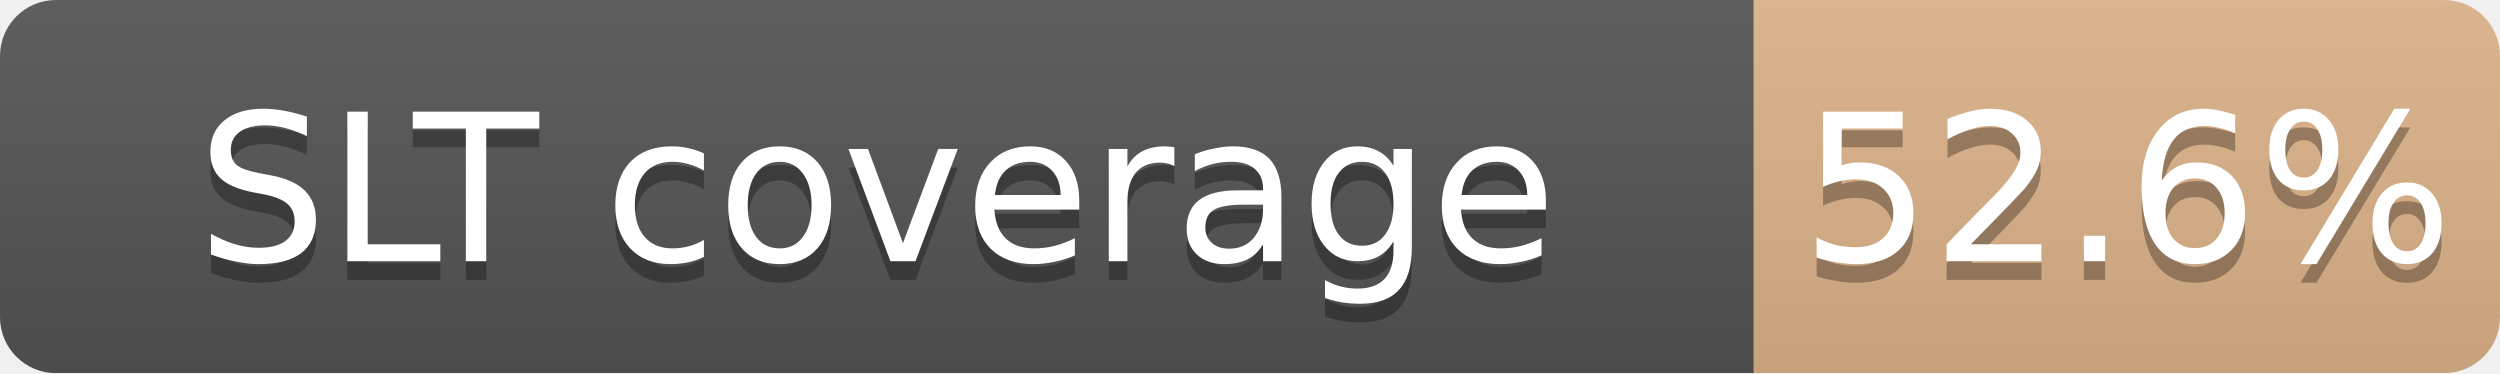
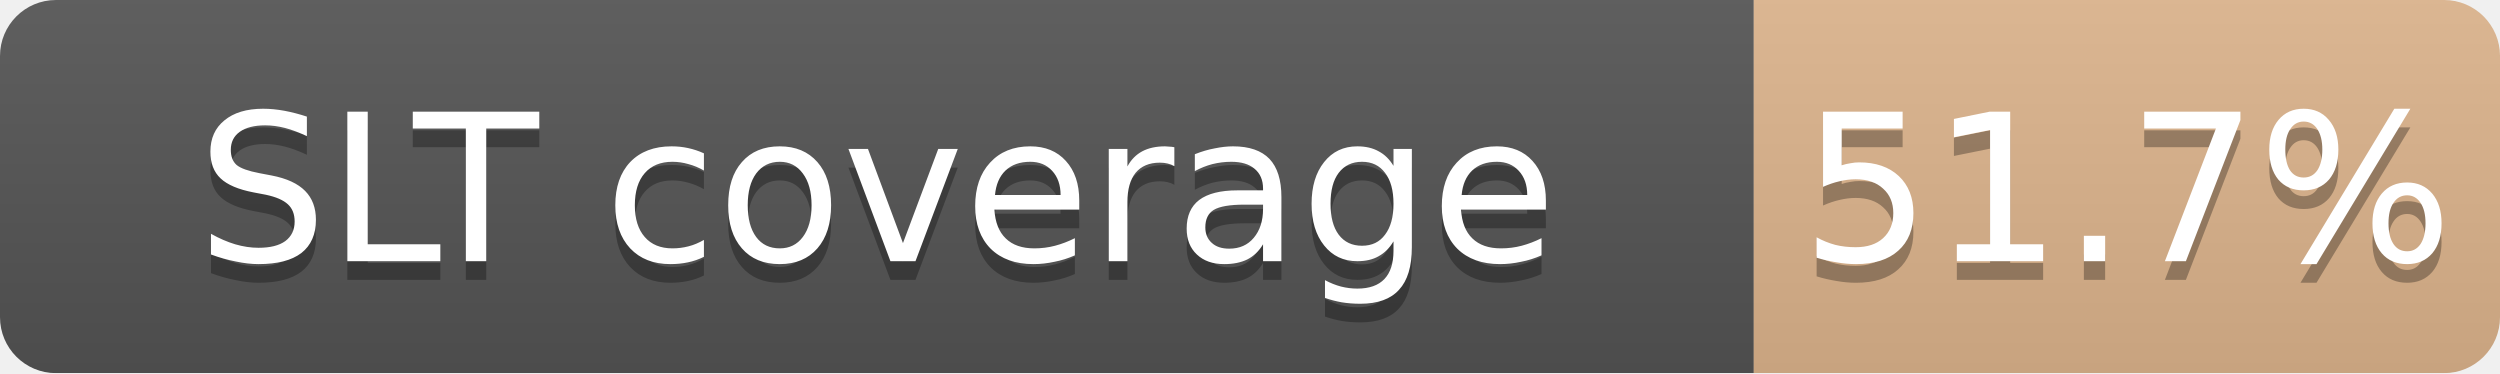
<svg xmlns="http://www.w3.org/2000/svg" width="134" height="20">
  <linearGradient id="b" x2="0" y2="100%">
    <stop offset="0" stop-color="#bbb" stop-opacity=".1" />
    <stop offset="1" stop-opacity=".1" />
  </linearGradient>
  <mask id="a">
    <rect width="134" height="20" rx="3" fill="#fff" />
  </mask>
  <g mask="url(#a)">
    <path fill="#555" d="M0 0h94v20H0z" />
-     <path fill="#CD7F32" fill-opacity="0.53" d="M94 0h40v20H94z" />
+     <path fill="#CD7F32" fill-opacity="0.52" d="M94 0h40v20H94z" />
    <path fill="url(#b)" d="M0 0h134v20H0z" />
  </g>
  <g fill="#fff" text-anchor="middle" font-family="DejaVu Sans,Verdana,Geneva,sans-serif" font-size="11">
    <text x="47.0" y="15" fill="#010101" fill-opacity=".3">SLT coverage</text>
    <text x="47.0" y="14">SLT coverage</text>
-     <text x="114.0" y="15" fill="#010101" fill-opacity=".3">52.6%</text>
-     <text x="114.0" y="14">52.6%</text>
+     <text x="114.0" y="15" fill="#010101" fill-opacity=".3">51.7%</text>
+     <text x="114.0" y="14">51.7%</text>
  </g>
</svg>
